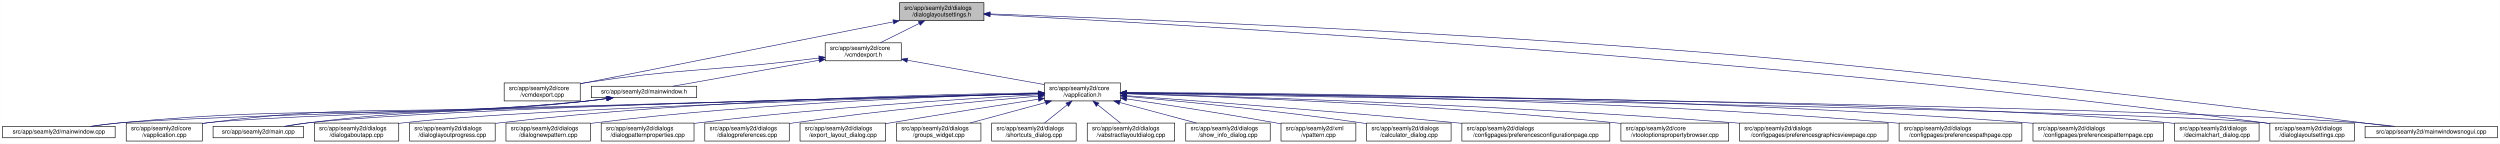
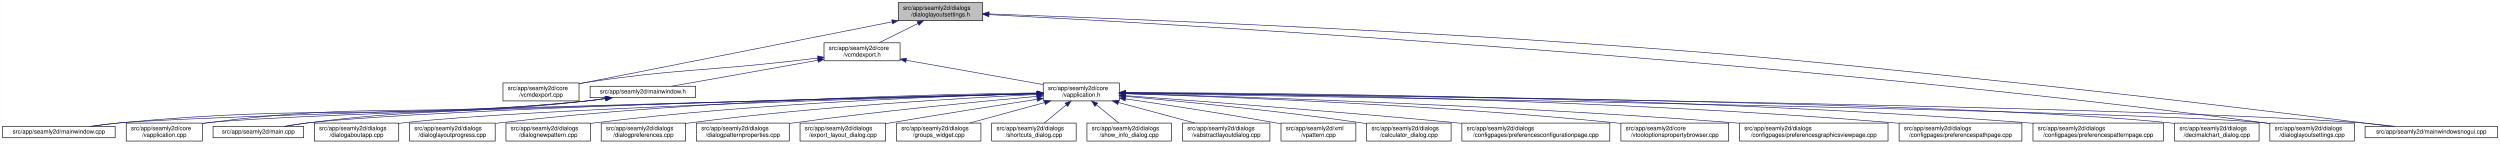
<svg xmlns="http://www.w3.org/2000/svg" xmlns:xlink="http://www.w3.org/1999/xlink" width="4174pt" height="240pt" viewBox="0.00 0.00 4173.50 240.00">
  <g id="graph0" class="graph" transform="scale(1 1) rotate(0) translate(4 236)">
    <polygon fill="white" stroke="transparent" points="-4,4 -4,-236 4169.5,-236 4169.5,4 -4,4" />
    <g id="node1" class="node">
      <g id="a_node1">
        <a xlink:title=" ">
-           <polygon fill="#bfbfbf" stroke="black" points="1497.5,-201.5 1497.5,-231.5 1638.5,-231.5 1638.5,-201.5 1497.5,-201.5" />
-           <text text-anchor="start" x="1505.5" y="-219.5" font-family="Helvetica,sans-Serif" font-size="10.00">src/app/seamly2d/dialogs</text>
-           <text text-anchor="middle" x="1568" y="-208.5" font-family="Helvetica,sans-Serif" font-size="10.00">/dialoglayoutsettings.h</text>
+           <polygon fill="#bfbfbf" stroke="black" points="1495.5,-201.5 1495.5,-231.5 1636.5,-231.5 1636.5,-201.5 1495.5,-201.5" />
+           <text text-anchor="start" x="1503.5" y="-219.5" font-family="Helvetica,sans-Serif" font-size="10.00">src/app/seamly2d/dialogs</text>
+           <text text-anchor="middle" x="1566" y="-208.5" font-family="Helvetica,sans-Serif" font-size="10.00">/dialoglayoutsettings.h</text>
        </a>
      </g>
    </g>
    <g id="node2" class="node">
      <g id="a_node2">
        <a xlink:href="../../df/d9b/vcmdexport_8cpp.html" target="_top" xlink:title=" ">
-           <polygon fill="white" stroke="black" points="837.5,-67.5 837.5,-97.5 964.5,-97.5 964.5,-67.5 837.5,-67.5" />
-           <text text-anchor="start" x="845.5" y="-85.5" font-family="Helvetica,sans-Serif" font-size="10.00">src/app/seamly2d/core</text>
-           <text text-anchor="middle" x="901" y="-74.5" font-family="Helvetica,sans-Serif" font-size="10.00">/vcmdexport.cpp</text>
+           <polygon fill="white" stroke="black" points="835.5,-67.5 835.5,-97.5 962.5,-97.5 962.5,-67.5 835.5,-67.5" />
+           <text text-anchor="start" x="843.5" y="-85.5" font-family="Helvetica,sans-Serif" font-size="10.00">src/app/seamly2d/core</text>
+           <text text-anchor="middle" x="899" y="-74.5" font-family="Helvetica,sans-Serif" font-size="10.00">/vcmdexport.cpp</text>
        </a>
      </g>
    </g>
    <g id="edge1" class="edge">
-       <path fill="none" stroke="midnightblue" d="M1487.06,-199.51C1372.74,-176.92 1157.43,-134.36 974,-98 970.96,-97.4 967.84,-96.78 964.7,-96.16" />
-       <polygon fill="midnightblue" stroke="midnightblue" points="1486.65,-203 1497.13,-201.5 1488,-196.13 1486.65,-203" />
+       <path fill="none" stroke="midnightblue" d="M1485.06,-199.51C1370.74,-176.92 1155.43,-134.36 972,-98 968.96,-97.4 965.84,-96.78 962.7,-96.16" />
+       <polygon fill="midnightblue" stroke="midnightblue" points="1484.65,-203 1495.13,-201.5 1486,-196.13 1484.65,-203" />
    </g>
    <g id="node3" class="node">
      <g id="a_node3">
        <a xlink:href="../../dd/d57/vcmdexport_8h.html" target="_top" xlink:title=" ">
-           <polygon fill="white" stroke="black" points="1373.5,-134.5 1373.5,-164.5 1500.5,-164.5 1500.5,-134.5 1373.5,-134.5" />
-           <text text-anchor="start" x="1381.5" y="-152.5" font-family="Helvetica,sans-Serif" font-size="10.00">src/app/seamly2d/core</text>
-           <text text-anchor="middle" x="1437" y="-141.5" font-family="Helvetica,sans-Serif" font-size="10.00">/vcmdexport.h</text>
+           <polygon fill="white" stroke="black" points="1371.5,-134.5 1371.5,-164.5 1498.5,-164.5 1498.5,-134.5 1371.5,-134.5" />
+           <text text-anchor="start" x="1379.5" y="-152.5" font-family="Helvetica,sans-Serif" font-size="10.00">src/app/seamly2d/core</text>
+           <text text-anchor="middle" x="1435" y="-141.5" font-family="Helvetica,sans-Serif" font-size="10.00">/vcmdexport.h</text>
        </a>
      </g>
    </g>
    <g id="edge2" class="edge">
-       <path fill="none" stroke="midnightblue" d="M1530.42,-196.85C1509.71,-186.58 1484.41,-174.03 1465.37,-164.58" />
-       <polygon fill="midnightblue" stroke="midnightblue" points="1529.06,-200.09 1539.57,-201.4 1532.17,-193.82 1529.06,-200.09" />
+       <path fill="none" stroke="midnightblue" d="M1528.42,-196.85C1507.71,-186.58 1482.41,-174.03 1463.37,-164.58" />
+       <polygon fill="midnightblue" stroke="midnightblue" points="1527.06,-200.09 1537.57,-201.4 1530.17,-193.82 1527.06,-200.09" />
    </g>
    <g id="node15" class="node">
      <g id="a_node15">
        <a xlink:href="../../db/def/dialoglayoutsettings_8cpp.html" target="_top" xlink:title=" ">
          <polygon fill="white" stroke="black" points="3785.5,-0.5 3785.5,-30.5 3926.5,-30.5 3926.5,-0.5 3785.5,-0.5" />
          <text text-anchor="start" x="3793.5" y="-18.5" font-family="Helvetica,sans-Serif" font-size="10.00">src/app/seamly2d/dialogs</text>
          <text text-anchor="middle" x="3856" y="-7.5" font-family="Helvetica,sans-Serif" font-size="10.00">/dialoglayoutsettings.cpp</text>
        </a>
      </g>
    </g>
    <g id="edge32" class="edge">
-       <path fill="none" stroke="midnightblue" d="M1649.22,-211.53C1939.04,-196.78 2949.14,-140.22 3776,-31 3779.08,-30.59 3782.22,-30.15 3785.39,-29.68" />
-       <polygon fill="midnightblue" stroke="midnightblue" points="1648.62,-208.06 1638.81,-212.06 1648.97,-215.05 1648.62,-208.06" />
+       <path fill="none" stroke="midnightblue" d="M1646.86,-211.56C1936.37,-196.86 2947.98,-140.35 3776,-31 3779.08,-30.59 3782.22,-30.15 3785.39,-29.68" />
+       <polygon fill="midnightblue" stroke="midnightblue" points="1646.68,-208.06 1636.87,-212.07 1647.04,-215.06 1646.68,-208.06" />
    </g>
    <g id="node25" class="node">
      <g id="a_node25">
        <a xlink:href="../../d8/de8/mainwindowsnogui_8cpp.html" target="_top" xlink:title=" ">
          <polygon fill="white" stroke="black" points="3944.5,-6 3944.5,-25 4165.5,-25 4165.5,-6 3944.5,-6" />
          <text text-anchor="middle" x="4055" y="-13" font-family="Helvetica,sans-Serif" font-size="10.00">src/app/seamly2d/mainwindowsnogui.cpp</text>
        </a>
      </g>
    </g>
    <g id="edge33" class="edge">
-       <path fill="none" stroke="midnightblue" d="M1648.8,-212.75C1824.74,-206.51 2255.64,-189.88 2616,-165 2947.66,-142.11 3030.31,-132.13 3361,-98 3591.18,-74.24 3863.65,-40.64 3987.59,-25.05" />
-       <polygon fill="midnightblue" stroke="midnightblue" points="1648.46,-209.26 1638.59,-213.11 1648.71,-216.26 1648.46,-209.26" />
+       <path fill="none" stroke="midnightblue" d="M1646.88,-212.75C1822.98,-206.52 2254.3,-189.89 2615,-165 2946.66,-142.11 3029.31,-132.1 3360,-98 3590.51,-74.23 3863.37,-40.64 3987.49,-25.05" />
+       <polygon fill="midnightblue" stroke="midnightblue" points="1646.53,-209.26 1636.66,-213.11 1646.78,-216.26 1646.53,-209.26" />
    </g>
    <g id="edge27" class="edge">
-       <path fill="none" stroke="midnightblue" d="M1363,-139.11C1348.74,-137.36 1333.91,-135.59 1320,-134 1166.39,-116.49 1126.87,-121.09 974,-98 970.93,-97.54 967.8,-97.03 964.64,-96.5" />
-       <polygon fill="midnightblue" stroke="midnightblue" points="1362.92,-142.62 1373.27,-140.37 1363.77,-135.67 1362.92,-142.62" />
+       <path fill="none" stroke="midnightblue" d="M1361,-139.11C1346.74,-137.36 1331.91,-135.59 1318,-134 1164.39,-116.49 1124.87,-121.09 972,-98 968.93,-97.54 965.8,-97.03 962.64,-96.5" />
+       <polygon fill="midnightblue" stroke="midnightblue" points="1360.92,-142.62 1371.27,-140.37 1361.77,-135.67 1360.92,-142.62" />
    </g>
    <g id="node4" class="node">
      <g id="a_node4">
        <a xlink:href="../../d9/d02/vapplication_8h.html" target="_top" xlink:title=" ">
-           <polygon fill="white" stroke="black" points="1739.5,-67.5 1739.5,-97.5 1866.5,-97.5 1866.5,-67.5 1739.5,-67.5" />
-           <text text-anchor="start" x="1747.5" y="-85.5" font-family="Helvetica,sans-Serif" font-size="10.00">src/app/seamly2d/core</text>
-           <text text-anchor="middle" x="1803" y="-74.5" font-family="Helvetica,sans-Serif" font-size="10.00">/vapplication.h</text>
+           <polygon fill="white" stroke="black" points="1737.5,-67.5 1737.5,-97.5 1864.5,-97.5 1864.5,-67.5 1737.5,-67.5" />
+           <text text-anchor="start" x="1745.5" y="-85.5" font-family="Helvetica,sans-Serif" font-size="10.00">src/app/seamly2d/core</text>
+           <text text-anchor="middle" x="1801" y="-74.5" font-family="Helvetica,sans-Serif" font-size="10.00">/vapplication.h</text>
        </a>
      </g>
    </g>
    <g id="edge3" class="edge">
-       <path fill="none" stroke="midnightblue" d="M1510.82,-135.39C1577.86,-123.48 1675.71,-106.11 1739.37,-94.8" />
-       <polygon fill="midnightblue" stroke="midnightblue" points="1509.99,-131.98 1500.75,-137.18 1511.21,-138.88 1509.99,-131.98" />
+       <path fill="none" stroke="midnightblue" d="M1508.82,-135.39C1575.86,-123.48 1673.71,-106.11 1737.37,-94.8" />
+       <polygon fill="midnightblue" stroke="midnightblue" points="1507.99,-131.98 1498.75,-137.18 1509.21,-138.88 1507.99,-131.98" />
    </g>
    <g id="node28" class="node">
      <g id="a_node28">
        <a xlink:href="../../d9/d53/mainwindow_8h.html" target="_top" xlink:title=" ">
-           <polygon fill="white" stroke="black" points="983,-73 983,-92 1159,-92 1159,-73 983,-73" />
-           <text text-anchor="middle" x="1071" y="-80" font-family="Helvetica,sans-Serif" font-size="10.00">src/app/seamly2d/mainwindow.h</text>
+           <polygon fill="white" stroke="black" points="981,-73 981,-92 1157,-92 1157,-73 981,-73" />
+           <text text-anchor="middle" x="1069" y="-80" font-family="Helvetica,sans-Serif" font-size="10.00">src/app/seamly2d/mainwindow.h</text>
        </a>
      </g>
    </g>
    <g id="edge28" class="edge">
-       <path fill="none" stroke="midnightblue" d="M1363.22,-135.4C1290.36,-122.46 1181.09,-103.05 1118.87,-92" />
-       <polygon fill="midnightblue" stroke="midnightblue" points="1362.79,-138.88 1373.25,-137.18 1364.01,-131.98 1362.79,-138.88" />
+       <path fill="none" stroke="midnightblue" d="M1361.22,-135.4C1288.36,-122.46 1179.09,-103.05 1116.87,-92" />
+       <polygon fill="midnightblue" stroke="midnightblue" points="1360.79,-138.88 1371.25,-137.18 1362.01,-131.98 1360.79,-138.88" />
    </g>
    <g id="node5" class="node">
      <g id="a_node5">
        <a xlink:href="../../d3/dd8/vapplication_8cpp.html" target="_top" xlink:title=" ">
          <polygon fill="white" stroke="black" points="206.5,-0.5 206.5,-30.5 333.5,-30.5 333.5,-0.5 206.5,-0.5" />
          <text text-anchor="start" x="214.5" y="-18.5" font-family="Helvetica,sans-Serif" font-size="10.00">src/app/seamly2d/core</text>
          <text text-anchor="middle" x="270" y="-7.5" font-family="Helvetica,sans-Serif" font-size="10.00">/vapplication.cpp</text>
        </a>
      </g>
    </g>
    <g id="edge4" class="edge">
-       <path fill="none" stroke="midnightblue" d="M1729.13,-79.66C1451.61,-72.65 480.05,-47.18 342,-31 339.21,-30.67 336.37,-30.3 333.51,-29.88" />
-       <polygon fill="midnightblue" stroke="midnightblue" points="1729.41,-83.17 1739.49,-79.92 1729.58,-76.17 1729.41,-83.17" />
+       <path fill="none" stroke="midnightblue" d="M1726.77,-79.65C1449,-72.61 479.78,-47.15 342,-31 339.21,-30.67 336.37,-30.3 333.51,-29.88" />
+       <polygon fill="midnightblue" stroke="midnightblue" points="1727.05,-83.15 1737.14,-79.91 1727.23,-76.16 1727.05,-83.15" />
    </g>
    <g id="node6" class="node">
      <g id="a_node6">
        <a xlink:href="../../d7/dfa/calculator__dialog_8cpp.html" target="_top" xlink:title=" ">
          <polygon fill="white" stroke="black" points="2277.5,-0.5 2277.5,-30.5 2418.5,-30.5 2418.5,-0.5 2277.5,-0.5" />
          <text text-anchor="start" x="2285.5" y="-18.5" font-family="Helvetica,sans-Serif" font-size="10.00">src/app/seamly2d/dialogs</text>
          <text text-anchor="middle" x="2348" y="-7.5" font-family="Helvetica,sans-Serif" font-size="10.00">/calculator_dialog.cpp</text>
        </a>
      </g>
    </g>
    <g id="edge5" class="edge">
-       <path fill="none" stroke="midnightblue" d="M1876.77,-75.12C1968.65,-66.8 2130.31,-50.93 2268,-31 2271.07,-30.56 2274.21,-30.08 2277.37,-29.58" />
-       <polygon fill="midnightblue" stroke="midnightblue" points="1876.38,-71.64 1866.74,-76.03 1877.01,-78.61 1876.38,-71.64" />
+       <path fill="none" stroke="midnightblue" d="M1874.7,-75.17C1966.9,-66.88 2129.53,-51.01 2268,-31 2271.07,-30.56 2274.21,-30.08 2277.37,-29.58" />
+       <polygon fill="midnightblue" stroke="midnightblue" points="1874.28,-71.7 1864.63,-76.07 1874.9,-78.67 1874.28,-71.7" />
    </g>
    <g id="node7" class="node">
      <g id="a_node7">
        <a xlink:href="../../d2/d2d/preferencesconfigurationpage_8cpp.html" target="_top" xlink:title=" ">
          <polygon fill="white" stroke="black" points="2436.5,-0.5 2436.5,-30.5 2683.5,-30.5 2683.5,-0.5 2436.5,-0.5" />
          <text text-anchor="start" x="2444.5" y="-18.5" font-family="Helvetica,sans-Serif" font-size="10.00">src/app/seamly2d/dialogs</text>
          <text text-anchor="middle" x="2560" y="-7.5" font-family="Helvetica,sans-Serif" font-size="10.00">/configpages/preferencesconfigurationpage.cpp</text>
        </a>
      </g>
    </g>
    <g id="edge6" class="edge">
-       <path fill="none" stroke="midnightblue" d="M1877.09,-76.17C1994.03,-67.62 2228.49,-49.85 2427,-31 2430.12,-30.7 2433.28,-30.4 2436.47,-30.09" />
-       <polygon fill="midnightblue" stroke="midnightblue" points="1876.55,-72.7 1866.83,-76.92 1877.06,-79.69 1876.55,-72.7" />
+       <path fill="none" stroke="midnightblue" d="M1874.87,-76.22C1992.02,-67.68 2227.59,-49.91 2427,-31 2430.12,-30.7 2433.28,-30.4 2436.47,-30.09" />
+       <polygon fill="midnightblue" stroke="midnightblue" points="1874.31,-72.75 1864.59,-76.96 1874.81,-79.73 1874.31,-72.75" />
    </g>
    <g id="node8" class="node">
      <g id="a_node8">
        <a xlink:href="../../d2/d00/vtooloptionspropertybrowser_8cpp.html" target="_top" xlink:title=" ">
          <polygon fill="white" stroke="black" points="2702,-0.5 2702,-30.5 2882,-30.5 2882,-0.5 2702,-0.5" />
          <text text-anchor="start" x="2710" y="-18.5" font-family="Helvetica,sans-Serif" font-size="10.00">src/app/seamly2d/core</text>
          <text text-anchor="middle" x="2792" y="-7.5" font-family="Helvetica,sans-Serif" font-size="10.00">/vtooloptionspropertybrowser.cpp</text>
        </a>
      </g>
    </g>
    <g id="edge7" class="edge">
-       <path fill="none" stroke="midnightblue" d="M1876.94,-79.48C2029.58,-74.83 2390.54,-61.36 2692,-31 2695.23,-30.67 2698.51,-30.32 2701.83,-29.94" />
-       <polygon fill="midnightblue" stroke="midnightblue" points="1876.64,-75.99 1866.75,-79.79 1876.85,-82.99 1876.64,-75.99" />
+       <path fill="none" stroke="midnightblue" d="M1874.82,-79.5C2027.64,-74.87 2389.67,-61.43 2692,-31 2695.23,-30.68 2698.51,-30.32 2701.83,-29.94" />
+       <polygon fill="midnightblue" stroke="midnightblue" points="1874.51,-76.01 1864.62,-79.8 1874.72,-83 1874.51,-76.01" />
    </g>
    <g id="node9" class="node">
      <g id="a_node9">
        <a xlink:href="../../d9/d70/preferencesgraphicsviewpage_8cpp.html" target="_top" xlink:title=" ">
          <polygon fill="white" stroke="black" points="2900,-0.5 2900,-30.5 3148,-30.5 3148,-0.5 2900,-0.5" />
          <text text-anchor="start" x="2908" y="-18.5" font-family="Helvetica,sans-Serif" font-size="10.00">src/app/seamly2d/dialogs</text>
          <text text-anchor="middle" x="3024" y="-7.5" font-family="Helvetica,sans-Serif" font-size="10.00">/configpages/preferencesgraphicsviewpage.cpp</text>
        </a>
      </g>
    </g>
    <g id="edge8" class="edge">
-       <path fill="none" stroke="midnightblue" d="M1876.72,-79.66C2052.48,-74.93 2509.99,-60.58 2891,-31 2893.89,-30.78 2896.82,-30.54 2899.78,-30.29" />
-       <polygon fill="midnightblue" stroke="midnightblue" points="1876.45,-76.17 1866.55,-79.93 1876.64,-83.16 1876.45,-76.17" />
+       <path fill="none" stroke="midnightblue" d="M1874.85,-79.67C2050.94,-74.95 2509.29,-60.62 2891,-31 2893.89,-30.78 2896.82,-30.54 2899.78,-30.29" />
+       <polygon fill="midnightblue" stroke="midnightblue" points="1874.57,-76.17 1864.67,-79.94 1874.76,-83.17 1874.57,-76.17" />
    </g>
    <g id="node10" class="node">
      <g id="a_node10">
        <a xlink:href="../../dc/d20/preferencespathpage_8cpp.html" target="_top" xlink:title=" ">
          <polygon fill="white" stroke="black" points="3166.5,-0.5 3166.5,-30.5 3371.5,-30.5 3371.5,-0.5 3166.5,-0.5" />
          <text text-anchor="start" x="3174.5" y="-18.5" font-family="Helvetica,sans-Serif" font-size="10.00">src/app/seamly2d/dialogs</text>
          <text text-anchor="middle" x="3269" y="-7.5" font-family="Helvetica,sans-Serif" font-size="10.00">/configpages/preferencespathpage.cpp</text>
        </a>
      </g>
    </g>
    <g id="edge9" class="edge">
-       <path fill="none" stroke="midnightblue" d="M1876.86,-81.12C2080.95,-79.54 2669.67,-71.55 3157,-31 3160.03,-30.75 3163.1,-30.47 3166.2,-30.18" />
-       <polygon fill="midnightblue" stroke="midnightblue" points="1876.54,-77.62 1866.57,-81.19 1876.6,-84.62 1876.54,-77.62" />
+       <path fill="none" stroke="midnightblue" d="M1874.67,-81.12C2078.77,-79.57 2668.71,-71.62 3157,-31 3160.03,-30.75 3163.1,-30.47 3166.2,-30.18" />
+       <polygon fill="midnightblue" stroke="midnightblue" points="1874.64,-77.62 1864.66,-81.2 1874.69,-84.62 1874.64,-77.62" />
    </g>
    <g id="node11" class="node">
      <g id="a_node11">
        <a xlink:href="../../dc/d63/preferencespatternpage_8cpp.html" target="_top" xlink:title=" ">
          <polygon fill="white" stroke="black" points="3390,-0.5 3390,-30.5 3608,-30.5 3608,-0.5 3390,-0.5" />
          <text text-anchor="start" x="3398" y="-18.5" font-family="Helvetica,sans-Serif" font-size="10.00">src/app/seamly2d/dialogs</text>
          <text text-anchor="middle" x="3499" y="-7.5" font-family="Helvetica,sans-Serif" font-size="10.00">/configpages/preferencespatternpage.cpp</text>
        </a>
      </g>
    </g>
    <g id="edge10" class="edge">
-       <path fill="none" stroke="midnightblue" d="M1876.63,-81.47C2101.97,-80.9 2802.01,-75.38 3380,-31 3383.22,-30.75 3386.48,-30.48 3389.77,-30.19" />
-       <polygon fill="midnightblue" stroke="midnightblue" points="1876.57,-77.97 1866.58,-81.5 1876.59,-84.97 1876.57,-77.97" />
+       <path fill="none" stroke="midnightblue" d="M1874.73,-81.48C2100.35,-80.91 2801.28,-75.42 3380,-31 3383.22,-30.75 3386.48,-30.48 3389.77,-30.19" />
+       <polygon fill="midnightblue" stroke="midnightblue" points="1874.65,-77.98 1864.66,-81.5 1874.67,-84.98 1874.65,-77.98" />
    </g>
    <g id="node12" class="node">
      <g id="a_node12">
        <a xlink:href="../../dd/dc2/decimalchart__dialog_8cpp.html" target="_top" xlink:title=" ">
          <polygon fill="white" stroke="black" points="3626.5,-0.5 3626.5,-30.5 3767.5,-30.5 3767.5,-0.5 3626.5,-0.5" />
          <text text-anchor="start" x="3634.5" y="-18.5" font-family="Helvetica,sans-Serif" font-size="10.00">src/app/seamly2d/dialogs</text>
          <text text-anchor="middle" x="3697" y="-7.5" font-family="Helvetica,sans-Serif" font-size="10.00">/decimalchart_dialog.cpp</text>
        </a>
      </g>
    </g>
    <g id="edge11" class="edge">
-       <path fill="none" stroke="midnightblue" d="M1877.01,-80.94C2172.84,-78.45 3271.11,-66.95 3617,-31 3620.09,-30.68 3623.24,-30.31 3626.41,-29.89" />
-       <polygon fill="midnightblue" stroke="midnightblue" points="1876.79,-77.44 1866.82,-81.02 1876.85,-84.44 1876.79,-77.44" />
+       <path fill="none" stroke="midnightblue" d="M1875.09,-80.94C2171.25,-78.46 3270.73,-66.99 3617,-31 3620.09,-30.68 3623.24,-30.31 3626.41,-29.89" />
+       <polygon fill="midnightblue" stroke="midnightblue" points="1874.86,-77.44 1864.89,-81.02 1874.92,-84.44 1874.86,-77.44" />
    </g>
    <g id="node13" class="node">
      <g id="a_node13">
        <a xlink:href="../../dd/d64/dialogaboutapp_8cpp.html" target="_top" xlink:title=" ">
          <polygon fill="white" stroke="black" points="520.5,-0.5 520.5,-30.5 661.5,-30.5 661.5,-0.5 520.5,-0.5" />
          <text text-anchor="start" x="528.5" y="-18.5" font-family="Helvetica,sans-Serif" font-size="10.00">src/app/seamly2d/dialogs</text>
          <text text-anchor="middle" x="591" y="-7.5" font-family="Helvetica,sans-Serif" font-size="10.00">/dialogaboutapp.cpp</text>
        </a>
      </g>
    </g>
    <g id="edge12" class="edge">
-       <path fill="none" stroke="midnightblue" d="M1729.11,-79.53C1511.66,-73.53 876.3,-54.42 670,-31 667.23,-30.69 664.41,-30.33 661.56,-29.95" />
-       <polygon fill="midnightblue" stroke="midnightblue" points="1729.06,-83.03 1739.15,-79.81 1729.25,-76.03 1729.06,-83.03" />
+       <path fill="none" stroke="midnightblue" d="M1727.24,-79.53C1510.18,-73.51 875.94,-54.39 670,-31 667.23,-30.69 664.41,-30.33 661.56,-29.95" />
+       <polygon fill="midnightblue" stroke="midnightblue" points="1727.17,-83.03 1737.26,-79.8 1727.36,-76.03 1727.17,-83.03" />
    </g>
    <g id="node14" class="node">
      <g id="a_node14">
        <a xlink:href="../../d6/d89/dialoglayoutprogress_8cpp.html" target="_top" xlink:title=" ">
          <polygon fill="white" stroke="black" points="679.5,-0.5 679.5,-30.5 822.5,-30.5 822.5,-0.5 679.5,-0.5" />
          <text text-anchor="start" x="687.5" y="-18.5" font-family="Helvetica,sans-Serif" font-size="10.00">src/app/seamly2d/dialogs</text>
          <text text-anchor="middle" x="751" y="-7.5" font-family="Helvetica,sans-Serif" font-size="10.00">/dialoglayoutprogress.cpp</text>
        </a>
      </g>
    </g>
    <g id="edge13" class="edge">
-       <path fill="none" stroke="midnightblue" d="M1728.99,-80.87C1566.12,-78.77 1164.62,-69.74 831,-31 828.34,-30.69 825.63,-30.35 822.89,-29.98" />
-       <polygon fill="midnightblue" stroke="midnightblue" points="1729.32,-84.37 1739.37,-80.99 1729.41,-77.37 1729.32,-84.37" />
+       <path fill="none" stroke="midnightblue" d="M1727.14,-80.86C1564.61,-78.74 1163.93,-69.68 831,-31 828.34,-30.69 825.63,-30.35 822.89,-29.98" />
+       <polygon fill="midnightblue" stroke="midnightblue" points="1727.45,-84.36 1737.5,-80.99 1727.54,-77.36 1727.45,-84.36" />
    </g>
    <g id="edge14" class="edge">
-       <path fill="none" stroke="midnightblue" d="M1876.64,-80.29C2211.75,-74.67 3584.71,-50.67 3776,-31 3779.09,-30.68 3782.24,-30.31 3785.41,-29.9" />
-       <polygon fill="midnightblue" stroke="midnightblue" points="1876.5,-76.79 1866.56,-80.46 1876.61,-83.79 1876.5,-76.79" />
+       <path fill="none" stroke="midnightblue" d="M1874.71,-80.29C2210.17,-74.68 3584.51,-50.68 3776,-31 3779.09,-30.68 3782.24,-30.31 3785.41,-29.9" />
+       <polygon fill="midnightblue" stroke="midnightblue" points="1874.56,-76.79 1864.62,-80.46 1874.68,-83.79 1874.56,-76.79" />
    </g>
    <g id="node16" class="node">
      <g id="a_node16">
        <a xlink:href="../../de/d87/dialognewpattern_8cpp.html" target="_top" xlink:title=" ">
          <polygon fill="white" stroke="black" points="840.5,-0.5 840.5,-30.5 981.5,-30.5 981.5,-0.5 840.5,-0.5" />
          <text text-anchor="start" x="848.5" y="-18.5" font-family="Helvetica,sans-Serif" font-size="10.00">src/app/seamly2d/dialogs</text>
          <text text-anchor="middle" x="911" y="-7.5" font-family="Helvetica,sans-Serif" font-size="10.00">/dialognewpattern.cpp</text>
        </a>
      </g>
    </g>
    <g id="edge15" class="edge">
-       <path fill="none" stroke="midnightblue" d="M1728.84,-79.86C1585.58,-76.03 1260.98,-64.16 990,-31 987.23,-30.66 984.41,-30.29 981.57,-29.88" />
-       <polygon fill="midnightblue" stroke="midnightblue" points="1729.17,-83.37 1739.25,-80.13 1729.35,-76.37 1729.17,-83.37" />
+       <path fill="none" stroke="midnightblue" d="M1727.02,-79.85C1584.11,-76 1260.31,-64.1 990,-31 987.23,-30.66 984.41,-30.29 981.57,-29.88" />
+       <polygon fill="midnightblue" stroke="midnightblue" points="1727.32,-83.35 1737.41,-80.12 1727.51,-76.36 1727.32,-83.35" />
    </g>
    <g id="node17" class="node">
      <g id="a_node17">
-         <a xlink:href="../../d5/d18/dialogpatternproperties_8cpp.html" target="_top" xlink:title=" ">
-           <polygon fill="white" stroke="black" points="999.5,-0.5 999.5,-30.5 1154.5,-30.5 1154.5,-0.5 999.5,-0.5" />
+         <a xlink:href="../../d5/dc5/dialogpreferences_8cpp.html" target="_top" xlink:title=" ">
+           <polygon fill="white" stroke="black" points="999.5,-0.5 999.5,-30.5 1140.5,-30.5 1140.5,-0.5 999.5,-0.5" />
          <text text-anchor="start" x="1007.5" y="-18.5" font-family="Helvetica,sans-Serif" font-size="10.00">src/app/seamly2d/dialogs</text>
-           <text text-anchor="middle" x="1077" y="-7.5" font-family="Helvetica,sans-Serif" font-size="10.00">/dialogpatternproperties.cpp</text>
+           <text text-anchor="middle" x="1070" y="-7.5" font-family="Helvetica,sans-Serif" font-size="10.00">/dialogpreferences.cpp</text>
        </a>
      </g>
    </g>
    <g id="edge16" class="edge">
-       <path fill="none" stroke="midnightblue" d="M1729.11,-77.79C1609.74,-71.33 1367.22,-56.22 1163,-31 1160.3,-30.67 1157.55,-30.31 1154.77,-29.93" />
-       <polygon fill="midnightblue" stroke="midnightblue" points="1729.05,-81.3 1739.23,-78.34 1729.43,-74.31 1729.05,-81.3" />
+       <path fill="none" stroke="midnightblue" d="M1727.11,-78.29C1605.96,-72.46 1357.67,-58.16 1149,-31 1146.23,-30.64 1143.42,-30.25 1140.58,-29.83" />
+       <polygon fill="midnightblue" stroke="midnightblue" points="1727.22,-81.8 1737.37,-78.78 1727.55,-74.81 1727.22,-81.8" />
    </g>
    <g id="node18" class="node">
      <g id="a_node18">
-         <a xlink:href="../../d5/dc5/dialogpreferences_8cpp.html" target="_top" xlink:title=" ">
-           <polygon fill="white" stroke="black" points="1172.5,-0.5 1172.5,-30.5 1313.5,-30.5 1313.5,-0.5 1172.5,-0.5" />
-           <text text-anchor="start" x="1180.5" y="-18.5" font-family="Helvetica,sans-Serif" font-size="10.00">src/app/seamly2d/dialogs</text>
-           <text text-anchor="middle" x="1243" y="-7.5" font-family="Helvetica,sans-Serif" font-size="10.00">/dialogpreferences.cpp</text>
+         <a xlink:href="../../d5/d18/dialogpatternproperties_8cpp.html" target="_top" xlink:title=" ">
+           <polygon fill="white" stroke="black" points="1158.5,-0.5 1158.5,-30.5 1313.5,-30.5 1313.5,-0.5 1158.5,-0.5" />
+           <text text-anchor="start" x="1166.5" y="-18.5" font-family="Helvetica,sans-Serif" font-size="10.00">src/app/seamly2d/dialogs</text>
+           <text text-anchor="middle" x="1236" y="-7.5" font-family="Helvetica,sans-Serif" font-size="10.00">/dialogpatternproperties.cpp</text>
        </a>
      </g>
    </g>
    <g id="edge17" class="edge">
-       <path fill="none" stroke="midnightblue" d="M1729.36,-75.54C1634.79,-67.48 1465.73,-51.7 1322,-31 1319.24,-30.6 1316.43,-30.18 1313.59,-29.73" />
-       <polygon fill="midnightblue" stroke="midnightblue" points="1729.13,-79.03 1739.39,-76.39 1729.72,-72.06 1729.13,-79.03" />
+       <path fill="none" stroke="midnightblue" d="M1727.32,-75.16C1633.12,-66.73 1465.08,-50.59 1322,-31 1319.3,-30.63 1316.55,-30.24 1313.78,-29.84" />
+       <polygon fill="midnightblue" stroke="midnightblue" points="1727.04,-78.65 1737.31,-76.05 1727.66,-71.68 1727.04,-78.65" />
    </g>
    <g id="node19" class="node">
      <g id="a_node19">
        <a xlink:href="../../dd/d54/export__layout__dialog_8cpp.html" target="_top" xlink:title=" ">
          <polygon fill="white" stroke="black" points="1331.5,-0.5 1331.5,-30.5 1474.5,-30.5 1474.5,-0.5 1331.5,-0.5" />
          <text text-anchor="start" x="1339.5" y="-18.5" font-family="Helvetica,sans-Serif" font-size="10.00">src/app/seamly2d/dialogs</text>
          <text text-anchor="middle" x="1403" y="-7.5" font-family="Helvetica,sans-Serif" font-size="10.00">/export_layout_dialog.cpp</text>
        </a>
      </g>
    </g>
    <g id="edge18" class="edge">
-       <path fill="none" stroke="midnightblue" d="M1729.35,-70.36C1664.44,-60.43 1567.35,-45.3 1483,-31 1480.22,-30.53 1477.38,-30.04 1474.52,-29.55" />
-       <polygon fill="midnightblue" stroke="midnightblue" points="1729.07,-73.86 1739.48,-71.91 1730.13,-66.94 1729.07,-73.86" />
+       <path fill="none" stroke="midnightblue" d="M1727.21,-70.25C1662.71,-60.3 1566.57,-45.21 1483,-31 1480.22,-30.53 1477.38,-30.04 1474.52,-29.54" />
+       <polygon fill="midnightblue" stroke="midnightblue" points="1726.86,-73.74 1737.28,-71.8 1727.93,-66.82 1726.86,-73.74" />
    </g>
    <g id="node20" class="node">
      <g id="a_node20">
        <a xlink:href="../../db/d5c/groups__widget_8cpp.html" target="_top" xlink:title=" ">
          <polygon fill="white" stroke="black" points="1492.5,-0.5 1492.5,-30.5 1633.5,-30.5 1633.5,-0.5 1492.5,-0.5" />
          <text text-anchor="start" x="1500.5" y="-18.5" font-family="Helvetica,sans-Serif" font-size="10.00">src/app/seamly2d/dialogs</text>
          <text text-anchor="middle" x="1563" y="-7.5" font-family="Helvetica,sans-Serif" font-size="10.00">/groups_widget.cpp</text>
        </a>
      </g>
    </g>
    <g id="edge19" class="edge">
-       <path fill="none" stroke="midnightblue" d="M1741.52,-64.85C1702.39,-54.25 1652.27,-40.68 1615.1,-30.61" />
-       <polygon fill="midnightblue" stroke="midnightblue" points="1740.65,-68.24 1751.22,-67.48 1742.48,-61.48 1740.65,-68.24" />
+       <path fill="none" stroke="midnightblue" d="M1739.54,-64.71C1700.81,-54.14 1651.37,-40.63 1614.67,-30.61" />
+       <polygon fill="midnightblue" stroke="midnightblue" points="1739.08,-68.22 1749.65,-67.48 1740.93,-61.46 1739.08,-68.22" />
    </g>
    <g id="node21" class="node">
      <g id="a_node21">
        <a xlink:href="../../dd/d84/shortcuts__dialog_8cpp.html" target="_top" xlink:title=" ">
          <polygon fill="white" stroke="black" points="1651.5,-0.5 1651.5,-30.5 1792.5,-30.5 1792.5,-0.5 1651.5,-0.5" />
          <text text-anchor="start" x="1659.5" y="-18.5" font-family="Helvetica,sans-Serif" font-size="10.00">src/app/seamly2d/dialogs</text>
          <text text-anchor="middle" x="1722" y="-7.5" font-family="Helvetica,sans-Serif" font-size="10.00">/shortcuts_dialog.cpp</text>
        </a>
      </g>
    </g>
    <g id="edge20" class="edge">
-       <path fill="none" stroke="midnightblue" d="M1777.31,-60.88C1765,-51.01 1750.57,-39.43 1739.54,-30.58" />
-       <polygon fill="midnightblue" stroke="midnightblue" points="1775.43,-63.87 1785.42,-67.4 1779.82,-58.41 1775.43,-63.87" />
+       <path fill="none" stroke="midnightblue" d="M1775.94,-60.88C1763.94,-51.01 1749.87,-39.43 1739.11,-30.58" />
+       <polygon fill="midnightblue" stroke="midnightblue" points="1773.91,-63.75 1783.86,-67.4 1778.36,-58.34 1773.91,-63.75" />
    </g>
    <g id="node22" class="node">
      <g id="a_node22">
-         <a xlink:href="../../d5/de4/vabstractlayoutdialog_8cpp.html" target="_top" xlink:title=" ">
-           <polygon fill="white" stroke="black" points="1811,-0.5 1811,-30.5 1957,-30.5 1957,-0.5 1811,-0.5" />
-           <text text-anchor="start" x="1819" y="-18.5" font-family="Helvetica,sans-Serif" font-size="10.00">src/app/seamly2d/dialogs</text>
-           <text text-anchor="middle" x="1884" y="-7.5" font-family="Helvetica,sans-Serif" font-size="10.00">/vabstractlayoutdialog.cpp</text>
+         <a xlink:href="../../d2/df4/show__info__dialog_8cpp.html" target="_top" xlink:title=" ">
+           <polygon fill="white" stroke="black" points="1810.5,-0.5 1810.5,-30.5 1951.5,-30.5 1951.5,-0.5 1810.5,-0.5" />
+           <text text-anchor="start" x="1818.5" y="-18.5" font-family="Helvetica,sans-Serif" font-size="10.00">src/app/seamly2d/dialogs</text>
+           <text text-anchor="middle" x="1881" y="-7.5" font-family="Helvetica,sans-Serif" font-size="10.00">/show_info_dialog.cpp</text>
        </a>
      </g>
    </g>
    <g id="edge21" class="edge">
-       <path fill="none" stroke="midnightblue" d="M1828.69,-60.88C1841,-51.01 1855.43,-39.43 1866.46,-30.58" />
-       <polygon fill="midnightblue" stroke="midnightblue" points="1826.18,-58.41 1820.58,-67.4 1830.57,-63.87 1826.18,-58.41" />
+       <path fill="none" stroke="midnightblue" d="M1826.37,-60.88C1838.53,-51.01 1852.78,-39.43 1863.68,-30.58" />
+       <polygon fill="midnightblue" stroke="midnightblue" points="1823.91,-58.37 1818.36,-67.4 1828.33,-63.81 1823.91,-58.37" />
    </g>
    <g id="node23" class="node">
      <g id="a_node23">
-         <a xlink:href="../../d2/df4/show__info__dialog_8cpp.html" target="_top" xlink:title=" ">
-           <polygon fill="white" stroke="black" points="1975.5,-0.5 1975.5,-30.5 2116.5,-30.5 2116.5,-0.5 1975.5,-0.5" />
-           <text text-anchor="start" x="1983.5" y="-18.5" font-family="Helvetica,sans-Serif" font-size="10.00">src/app/seamly2d/dialogs</text>
-           <text text-anchor="middle" x="2046" y="-7.5" font-family="Helvetica,sans-Serif" font-size="10.00">/show_info_dialog.cpp</text>
+         <a xlink:href="../../d5/de4/vabstractlayoutdialog_8cpp.html" target="_top" xlink:title=" ">
+           <polygon fill="white" stroke="black" points="1970,-0.5 1970,-30.5 2116,-30.5 2116,-0.5 1970,-0.5" />
+           <text text-anchor="start" x="1978" y="-18.5" font-family="Helvetica,sans-Serif" font-size="10.00">src/app/seamly2d/dialogs</text>
+           <text text-anchor="middle" x="2043" y="-7.5" font-family="Helvetica,sans-Serif" font-size="10.00">/vabstractlayoutdialog.cpp</text>
        </a>
      </g>
    </g>
    <g id="edge22" class="edge">
-       <path fill="none" stroke="midnightblue" d="M1865.25,-64.85C1904.86,-54.25 1955.61,-40.68 1993.25,-30.61" />
-       <polygon fill="midnightblue" stroke="midnightblue" points="1864.18,-61.51 1855.43,-67.48 1865.99,-68.27 1864.18,-61.51" />
+       <path fill="none" stroke="midnightblue" d="M1862.99,-64.85C1902.45,-54.25 1952.99,-40.68 1990.46,-30.61" />
+       <polygon fill="midnightblue" stroke="midnightblue" points="1861.96,-61.5 1853.21,-67.48 1863.78,-68.26 1861.96,-61.5" />
    </g>
    <g id="node24" class="node">
      <g id="a_node24">
        <a xlink:href="../../dc/d14/app_2seamly2d_2main_8cpp.html" target="_top" xlink:title=" ">
          <polygon fill="white" stroke="black" points="351.5,-6 351.5,-25 502.5,-25 502.5,-6 351.5,-6" />
          <text text-anchor="middle" x="427" y="-13" font-family="Helvetica,sans-Serif" font-size="10.00">src/app/seamly2d/main.cpp</text>
        </a>
      </g>
    </g>
    <g id="edge23" class="edge">
-       <path fill="none" stroke="midnightblue" d="M1729.19,-79.9C1491.83,-74.54 749.81,-56.17 511,-31 497.61,-29.59 483.12,-27.35 470.01,-25.05" />
-       <polygon fill="midnightblue" stroke="midnightblue" points="1729.36,-83.4 1739.43,-80.13 1729.52,-76.4 1729.36,-83.4" />
+       <path fill="none" stroke="midnightblue" d="M1726.89,-79.88C1489.46,-74.51 749.3,-56.12 511,-31 497.61,-29.59 483.12,-27.35 470.01,-25.05" />
+       <polygon fill="midnightblue" stroke="midnightblue" points="1727.07,-83.39 1737.14,-80.12 1727.22,-76.39 1727.07,-83.39" />
    </g>
    <g id="edge24" class="edge">
-       <path fill="none" stroke="midnightblue" d="M1876.85,-80.72C2203.8,-77.12 3522.9,-60.99 3936,-31 3955.1,-29.61 3975.84,-27.35 3994.57,-25.02" />
-       <polygon fill="midnightblue" stroke="midnightblue" points="1876.52,-77.22 1866.56,-80.83 1876.59,-84.22 1876.52,-77.22" />
+       <path fill="none" stroke="midnightblue" d="M1874.92,-80.72C2202.17,-77.13 3522.51,-61.01 3936,-31 3955.1,-29.61 3975.84,-27.35 3994.57,-25.02" />
+       <polygon fill="midnightblue" stroke="midnightblue" points="1874.58,-77.23 1864.62,-80.83 1874.65,-84.22 1874.58,-77.23" />
    </g>
    <g id="node26" class="node">
      <g id="a_node26">
        <a xlink:href="../../d8/dd9/mainwindow_8cpp.html" target="_top" xlink:title=" ">
          <polygon fill="white" stroke="black" points="0,-6 0,-25 188,-25 188,-6 0,-6" />
          <text text-anchor="middle" x="94" y="-13" font-family="Helvetica,sans-Serif" font-size="10.00">src/app/seamly2d/mainwindow.cpp</text>
        </a>
      </g>
    </g>
    <g id="edge25" class="edge">
-       <path fill="none" stroke="midnightblue" d="M1729.29,-79.65C1434.7,-72.21 350.48,-44.18 197,-31 180.54,-29.59 162.68,-27.33 146.54,-25.02" />
-       <polygon fill="midnightblue" stroke="midnightblue" points="1729.34,-83.16 1739.43,-79.91 1729.52,-76.16 1729.34,-83.16" />
+       <path fill="none" stroke="midnightblue" d="M1726.88,-79.64C1431.95,-72.18 350.2,-44.16 197,-31 180.54,-29.59 162.68,-27.33 146.54,-25.02" />
+       <polygon fill="midnightblue" stroke="midnightblue" points="1726.95,-83.14 1737.04,-79.9 1727.13,-76.15 1726.95,-83.14" />
    </g>
    <g id="node27" class="node">
      <g id="a_node27">
        <a xlink:href="../../d3/d49/vpattern_8cpp.html" target="_top" xlink:title=" ">
          <polygon fill="white" stroke="black" points="2134.5,-0.5 2134.5,-30.5 2259.5,-30.5 2259.5,-0.5 2134.5,-0.5" />
          <text text-anchor="start" x="2142.5" y="-18.5" font-family="Helvetica,sans-Serif" font-size="10.00">src/app/seamly2d/xml</text>
          <text text-anchor="middle" x="2197" y="-7.5" font-family="Helvetica,sans-Serif" font-size="10.00">/vpattern.cpp</text>
        </a>
      </g>
    </g>
    <g id="edge26" class="edge">
-       <path fill="none" stroke="midnightblue" d="M1876.88,-70.84C1942.24,-61.19 2040.14,-46.19 2125,-31 2128.01,-30.46 2131.09,-29.9 2134.2,-29.31" />
-       <polygon fill="midnightblue" stroke="midnightblue" points="1876.06,-67.42 1866.68,-72.34 1877.08,-74.35 1876.06,-67.42" />
+       <path fill="none" stroke="midnightblue" d="M1875.03,-70.91C1940.81,-61.28 2039.49,-46.27 2125,-31 2128.01,-30.46 2131.09,-29.9 2134.2,-29.32" />
+       <polygon fill="midnightblue" stroke="midnightblue" points="1874.16,-67.5 1864.77,-72.41 1875.17,-74.43 1874.16,-67.5" />
    </g>
    <g id="edge29" class="edge">
-       <path fill="none" stroke="midnightblue" d="M1009.49,-71.54C997.42,-69.82 984.83,-68.21 973,-67 693.56,-38.41 620.61,-66.82 342,-31 339.22,-30.64 336.38,-30.24 333.52,-29.8" />
-       <polygon fill="midnightblue" stroke="midnightblue" points="1009.09,-75.01 1019.49,-72.99 1010.09,-68.09 1009.09,-75.01" />
+       <path fill="none" stroke="midnightblue" d="M1007.49,-71.54C995.42,-69.83 982.83,-68.21 971,-67 692.44,-38.48 619.72,-66.73 342,-31 339.22,-30.64 336.38,-30.24 333.52,-29.8" />
+       <polygon fill="midnightblue" stroke="midnightblue" points="1007.09,-75.02 1017.49,-72.99 1008.09,-68.09 1007.09,-75.02" />
    </g>
    <g id="edge30" class="edge">
-       <path fill="none" stroke="midnightblue" d="M1007.89,-71.51C996.3,-69.86 984.3,-68.27 973,-67 768.34,-43.91 715.37,-56.54 511,-31 498.22,-29.4 484.43,-27.22 471.79,-25.03" />
-       <polygon fill="midnightblue" stroke="midnightblue" points="1007.54,-74.99 1017.94,-72.97 1008.54,-68.06 1007.54,-74.99" />
+       <path fill="none" stroke="midnightblue" d="M1005.89,-71.51C994.3,-69.86 982.3,-68.28 971,-67 767.23,-43.98 714.48,-56.47 511,-31 498.22,-29.4 484.43,-27.21 471.79,-25.02" />
+       <polygon fill="midnightblue" stroke="midnightblue" points="1005.54,-75 1015.94,-72.97 1006.54,-68.07 1005.54,-75" />
    </g>
    <g id="edge31" class="edge">
-       <path fill="none" stroke="midnightblue" d="M1009.91,-71.49C997.71,-69.77 984.97,-68.16 973,-67 629.35,-33.69 540.76,-63.1 197,-31 180.91,-29.5 163.48,-27.27 147.61,-25.02" />
-       <polygon fill="midnightblue" stroke="midnightblue" points="1009.6,-74.99 1020,-72.96 1010.61,-68.06 1009.6,-74.99" />
+       <path fill="none" stroke="midnightblue" d="M1007.91,-71.49C995.71,-69.77 982.97,-68.16 971,-67 628.24,-33.76 539.88,-63.04 197,-31 180.91,-29.5 163.48,-27.27 147.61,-25.01" />
+       <polygon fill="midnightblue" stroke="midnightblue" points="1007.6,-74.99 1018,-72.96 1008.61,-68.06 1007.6,-74.99" />
    </g>
  </g>
</svg>
